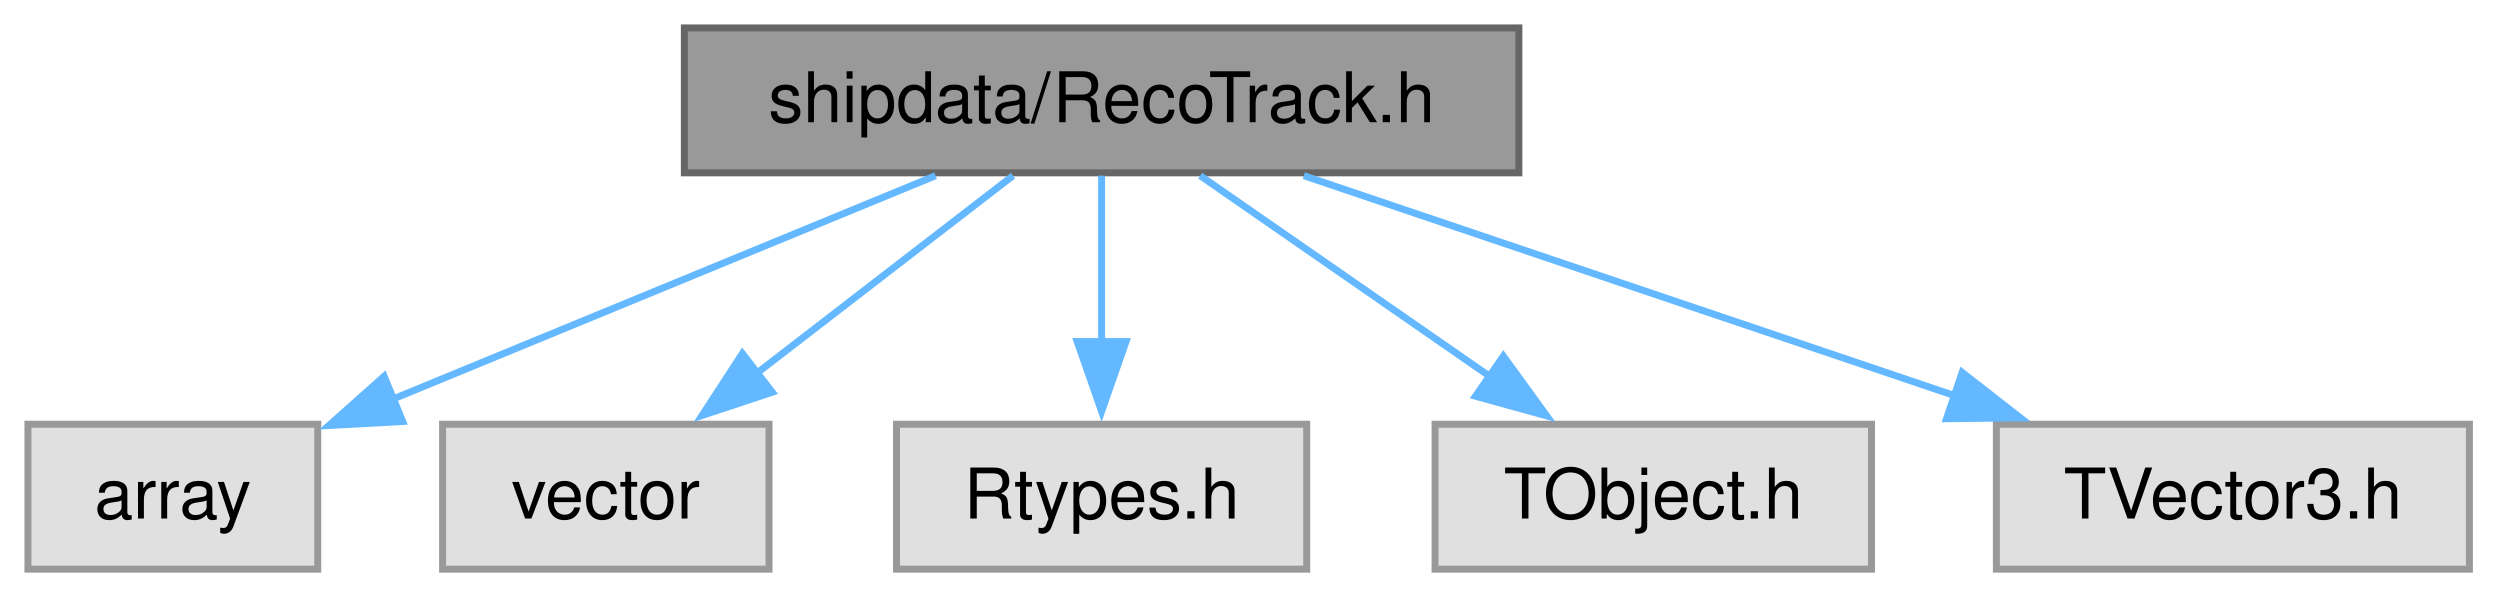
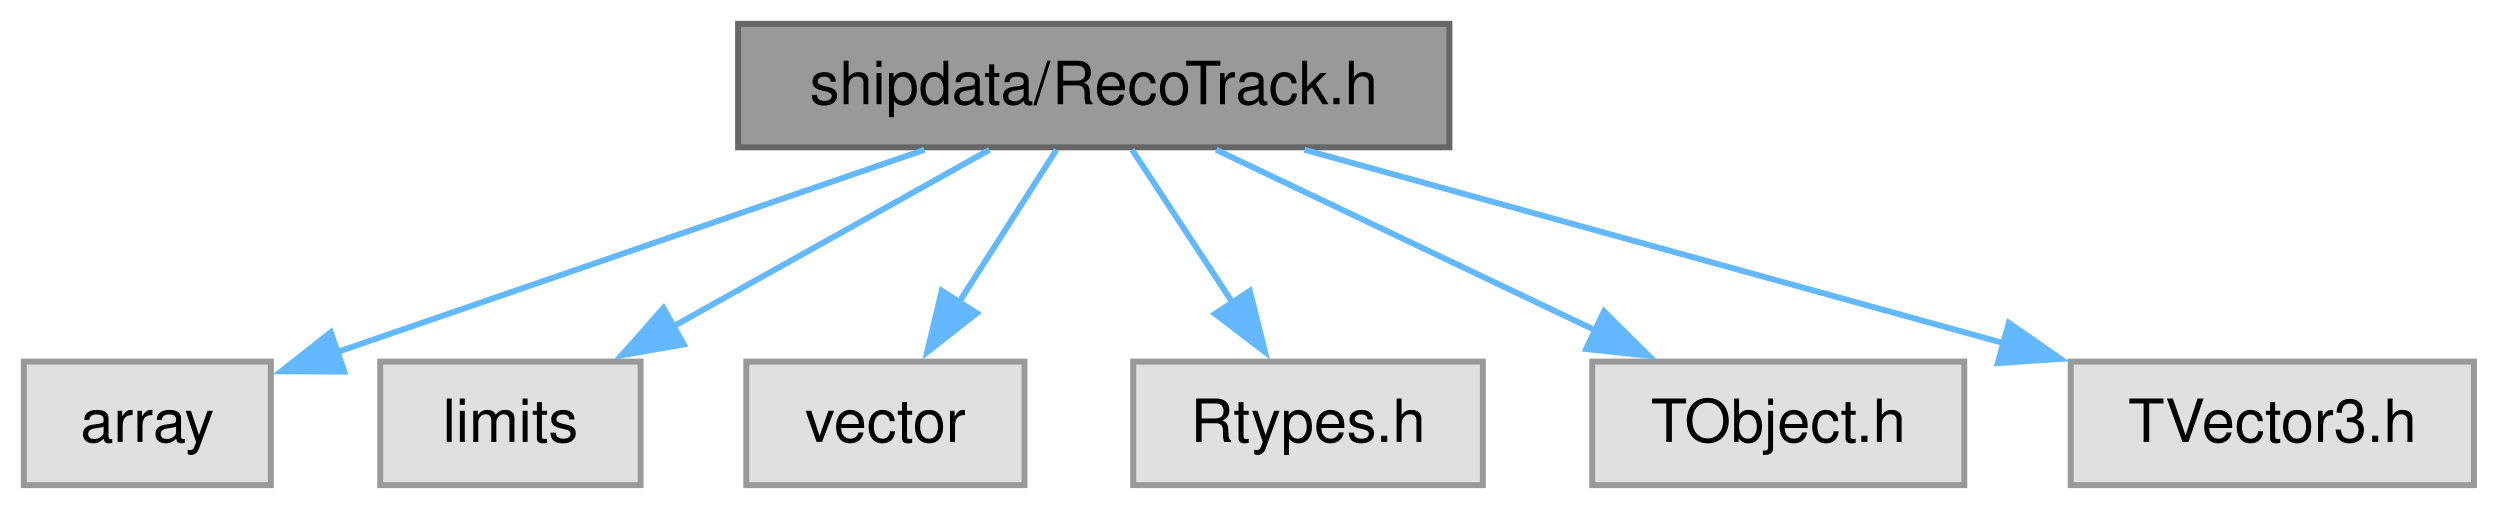
- <svg xmlns="http://www.w3.org/2000/svg" xmlns:xlink="http://www.w3.org/1999/xlink" width="358pt" height="86pt" viewBox="0.00 0.00 358.00 86.00">
+ <svg xmlns="http://www.w3.org/2000/svg" xmlns:xlink="http://www.w3.org/1999/xlink" width="420pt" height="86pt" viewBox="0.00 0.00 420.00 86.00">
  <g id="graph0" class="graph" transform="scale(1 1) rotate(0) translate(4 81.5)">
    <g id="Node000001" class="node">
      <g id="a_Node000001">
        <a xlink:title=" ">
-           <polygon fill="#999999" stroke="#666666" points="213.5,-77.5 94,-77.5 94,-56.75 213.5,-56.75 213.5,-77.5" />
-           <text xml:space="preserve" text-anchor="middle" x="153.75" y="-64" font-family="Helvetica,sans-Serif" font-size="10.00">shipdata/RecoTrack.h</text>
+           <polygon fill="#999999" stroke="#666666" points="239.5,-77.5 120,-77.5 120,-56.75 239.5,-56.75 239.5,-77.5" />
+           <text xml:space="preserve" text-anchor="middle" x="179.75" y="-64" font-family="Helvetica,sans-Serif" font-size="10.00">shipdata/RecoTrack.h</text>
        </a>
      </g>
    </g>
    <g id="Node000002" class="node">
      <g id="a_Node000002">
        <a xlink:title=" ">
          <polygon fill="#e0e0e0" stroke="#999999" points="41.5,-20.75 0,-20.75 0,0 41.5,0 41.5,-20.75" />
          <text xml:space="preserve" text-anchor="middle" x="20.75" y="-7.25" font-family="Helvetica,sans-Serif" font-size="10.00">array</text>
        </a>
      </g>
    </g>
    <g id="edge1_Node000001_Node000002" class="edge">
      <g id="a_edge1_Node000001_Node000002">
        <a xlink:title=" ">
-           <path fill="none" stroke="#63b8ff" d="M129.97,-56.34C108.3,-47.42 76.13,-34.17 52.31,-24.37" />
-           <polygon fill="#63b8ff" stroke="#63b8ff" points="53.67,-21.14 43.1,-20.57 51.01,-27.62 53.67,-21.14" />
+           <path fill="none" stroke="#63b8ff" d="M151.32,-56.34C123.57,-46.78 81.4,-32.26 52.55,-22.32" />
+           <polygon fill="#63b8ff" stroke="#63b8ff" points="53.85,-19.07 43.25,-19.12 51.57,-25.69 53.85,-19.07" />
        </a>
      </g>
    </g>
    <g id="Node000003" class="node">
      <g id="a_Node000003">
        <a xlink:title=" ">
-           <polygon fill="#e0e0e0" stroke="#999999" points="106.12,-20.75 59.38,-20.75 59.38,0 106.12,0 106.12,-20.75" />
-           <text xml:space="preserve" text-anchor="middle" x="82.75" y="-7.25" font-family="Helvetica,sans-Serif" font-size="10.00">vector</text>
+           <polygon fill="#e0e0e0" stroke="#999999" points="103.62,-20.75 59.88,-20.75 59.88,0 103.62,0 103.62,-20.75" />
+           <text xml:space="preserve" text-anchor="middle" x="81.75" y="-7.25" font-family="Helvetica,sans-Serif" font-size="10.00">limits</text>
        </a>
      </g>
    </g>
    <g id="edge2_Node000001_Node000003" class="edge">
      <g id="a_edge2_Node000001_Node000003">
        <a xlink:title=" ">
-           <path fill="none" stroke="#63b8ff" d="M141.06,-56.34C130.86,-48.47 116.31,-37.25 104.29,-27.99" />
-           <polygon fill="#63b8ff" stroke="#63b8ff" points="106.59,-25.34 96.53,-22 102.31,-30.88 106.59,-25.34" />
+           <path fill="none" stroke="#63b8ff" d="M162.23,-56.34C147.46,-48.08 126.07,-36.13 109.05,-26.63" />
+           <polygon fill="#63b8ff" stroke="#63b8ff" points="110.88,-23.64 100.44,-21.82 107.46,-29.75 110.88,-23.64" />
        </a>
      </g>
    </g>
    <g id="Node000004" class="node">
      <g id="a_Node000004">
        <a xlink:title=" ">
-           <polygon fill="#e0e0e0" stroke="#999999" points="183.12,-20.75 124.38,-20.75 124.38,0 183.12,0 183.12,-20.75" />
-           <text xml:space="preserve" text-anchor="middle" x="153.75" y="-7.25" font-family="Helvetica,sans-Serif" font-size="10.00">Rtypes.h</text>
+           <polygon fill="#e0e0e0" stroke="#999999" points="168.12,-20.75 121.38,-20.75 121.38,0 168.12,0 168.12,-20.75" />
+           <text xml:space="preserve" text-anchor="middle" x="144.75" y="-7.25" font-family="Helvetica,sans-Serif" font-size="10.00">vector</text>
        </a>
      </g>
    </g>
    <g id="edge3_Node000001_Node000004" class="edge">
      <g id="a_edge3_Node000001_Node000004">
        <a xlink:title=" ">
-           <path fill="none" stroke="#63b8ff" d="M153.75,-56.34C153.75,-49.72 153.75,-40.72 153.75,-32.52" />
-           <polygon fill="#63b8ff" stroke="#63b8ff" points="157.25,-32.59 153.75,-22.59 150.25,-32.59 157.25,-32.59" />
+           <path fill="none" stroke="#63b8ff" d="M173.49,-56.34C168.91,-49.17 162.55,-39.23 156.98,-30.51" />
+           <polygon fill="#63b8ff" stroke="#63b8ff" points="160.1,-28.89 151.77,-22.35 154.21,-32.66 160.1,-28.89" />
        </a>
      </g>
    </g>
    <g id="Node000005" class="node">
      <g id="a_Node000005">
        <a xlink:title=" ">
-           <polygon fill="#e0e0e0" stroke="#999999" points="264,-20.75 201.5,-20.75 201.5,0 264,0 264,-20.75" />
-           <text xml:space="preserve" text-anchor="middle" x="232.75" y="-7.25" font-family="Helvetica,sans-Serif" font-size="10.00">TObject.h</text>
+           <polygon fill="#e0e0e0" stroke="#999999" points="245.12,-20.75 186.38,-20.75 186.38,0 245.12,0 245.12,-20.75" />
+           <text xml:space="preserve" text-anchor="middle" x="215.75" y="-7.25" font-family="Helvetica,sans-Serif" font-size="10.00">Rtypes.h</text>
        </a>
      </g>
    </g>
    <g id="edge4_Node000001_Node000005" class="edge">
      <g id="a_edge4_Node000001_Node000005">
        <a xlink:title=" ">
-           <path fill="none" stroke="#63b8ff" d="M167.87,-56.34C179.44,-48.32 196.05,-36.81 209.57,-27.44" />
-           <polygon fill="#63b8ff" stroke="#63b8ff" points="211.28,-30.51 217.5,-21.94 207.29,-24.76 211.28,-30.51" />
+           <path fill="none" stroke="#63b8ff" d="M186.19,-56.34C190.9,-49.17 197.44,-39.23 203.17,-30.51" />
+           <polygon fill="#63b8ff" stroke="#63b8ff" points="205.97,-32.62 208.54,-22.34 200.12,-28.78 205.97,-32.62" />
        </a>
      </g>
    </g>
    <g id="Node000006" class="node">
      <g id="a_Node000006">
        <a xlink:title=" ">
-           <polygon fill="#e0e0e0" stroke="#999999" points="349.62,-20.75 281.88,-20.75 281.88,0 349.62,0 349.62,-20.75" />
-           <text xml:space="preserve" text-anchor="middle" x="315.75" y="-7.25" font-family="Helvetica,sans-Serif" font-size="10.00">TVector3.h</text>
+           <polygon fill="#e0e0e0" stroke="#999999" points="326,-20.75 263.5,-20.75 263.5,0 326,0 326,-20.75" />
+           <text xml:space="preserve" text-anchor="middle" x="294.75" y="-7.25" font-family="Helvetica,sans-Serif" font-size="10.00">TObject.h</text>
        </a>
      </g>
    </g>
    <g id="edge5_Node000001_Node000006" class="edge">
      <g id="a_edge5_Node000001_Node000006">
        <a xlink:title=" ">
-           <path fill="none" stroke="#63b8ff" d="M182.71,-56.34C208.78,-47.53 247.31,-34.5 276.21,-24.74" />
-           <polygon fill="#63b8ff" stroke="#63b8ff" points="276.98,-28.17 285.33,-21.66 274.74,-21.54 276.98,-28.17" />
+           <path fill="none" stroke="#63b8ff" d="M200.31,-56.34C218.05,-47.89 243.93,-35.57 264.12,-25.96" />
+           <polygon fill="#63b8ff" stroke="#63b8ff" points="265.48,-29.19 273,-21.73 262.47,-22.87 265.48,-29.19" />
+         </a>
+       </g>
+     </g>
+     <g id="Node000007" class="node">
+       <g id="a_Node000007">
+         <a xlink:title=" ">
+           <polygon fill="#e0e0e0" stroke="#999999" points="411.62,-20.75 343.88,-20.75 343.88,0 411.62,0 411.62,-20.75" />
+           <text xml:space="preserve" text-anchor="middle" x="377.75" y="-7.25" font-family="Helvetica,sans-Serif" font-size="10.00">TVector3.h</text>
+         </a>
+       </g>
+     </g>
+     <g id="edge6_Node000001_Node000007" class="edge">
+       <g id="a_edge6_Node000001_Node000007">
+         <a xlink:title=" ">
+           <path fill="none" stroke="#63b8ff" d="M215.15,-56.34C247.97,-47.26 296.97,-33.71 332.59,-23.86" />
+           <polygon fill="#63b8ff" stroke="#63b8ff" points="333.49,-27.25 342.19,-21.21 331.62,-20.5 333.49,-27.25" />
        </a>
      </g>
    </g>
  </g>
</svg>
